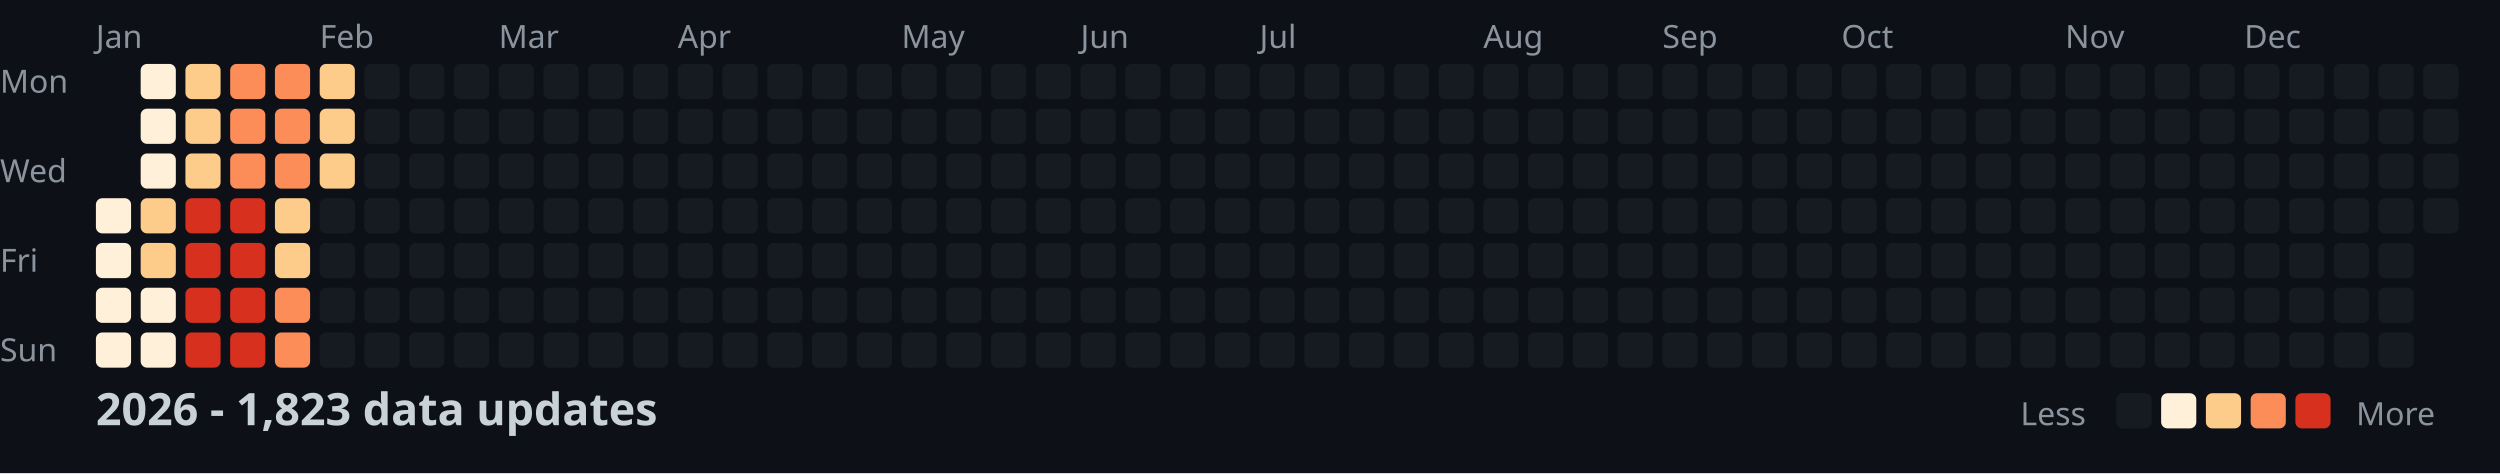
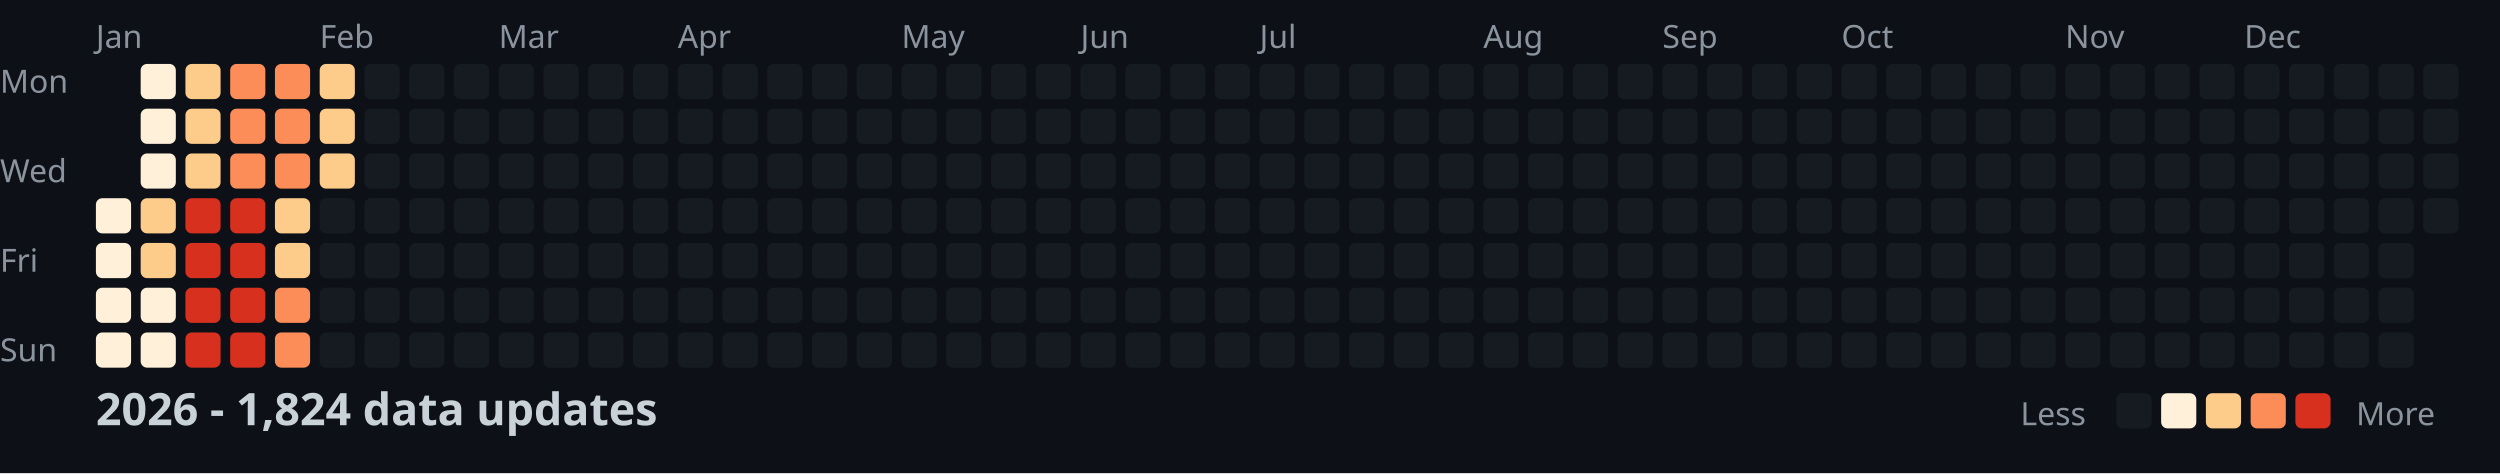
<svg xmlns="http://www.w3.org/2000/svg" width="782" height="148">
  <style>
    .month { font: 10px sans-serif; fill: #8b949e; }
    .day { font: 10px sans-serif; fill: #8b949e; }
    .title { font: bold 14px sans-serif; fill: #c9d1d9; }
    .legend { font: 10px sans-serif; fill: #8b949e; }
  </style>
  <rect width="100%" height="100%" fill="#0d1117" />
  <text x="0" y="29" class="day">Mon</text>
  <text x="0" y="57" class="day">Wed</text>
  <text x="0" y="85" class="day">Fri</text>
  <text x="0" y="113" class="day">Sun</text>
  <text x="30" y="15" class="month">Jan</text>
  <text x="100" y="15" class="month">Feb</text>
  <text x="156" y="15" class="month">Mar</text>
  <text x="212" y="15" class="month">Apr</text>
  <text x="282" y="15" class="month">May</text>
  <text x="338" y="15" class="month">Jun</text>
  <text x="394" y="15" class="month">Jul</text>
  <text x="464" y="15" class="month">Aug</text>
  <text x="520" y="15" class="month">Sep</text>
  <text x="576" y="15" class="month">Oct</text>
  <text x="646" y="15" class="month">Nov</text>
  <text x="702" y="15" class="month">Dec</text>
  <rect x="30" y="62" width="11" height="11" fill="#fef0d9" rx="2" />
  <rect x="30" y="76" width="11" height="11" fill="#fef0d9" rx="2" />
  <rect x="30" y="90" width="11" height="11" fill="#fef0d9" rx="2" />
  <rect x="30" y="104" width="11" height="11" fill="#fef0d9" rx="2" />
  <rect x="44" y="20" width="11" height="11" fill="#fef0d9" rx="2" />
  <rect x="44" y="34" width="11" height="11" fill="#fef0d9" rx="2" />
  <rect x="44" y="48" width="11" height="11" fill="#fef0d9" rx="2" />
  <rect x="44" y="62" width="11" height="11" fill="#fdcc8a" rx="2" />
  <rect x="44" y="76" width="11" height="11" fill="#fdcc8a" rx="2" />
  <rect x="44" y="90" width="11" height="11" fill="#fef0d9" rx="2" />
  <rect x="44" y="104" width="11" height="11" fill="#fef0d9" rx="2" />
  <rect x="58" y="20" width="11" height="11" fill="#fdcc8a" rx="2" />
  <rect x="58" y="34" width="11" height="11" fill="#fdcc8a" rx="2" />
  <rect x="58" y="48" width="11" height="11" fill="#fdcc8a" rx="2" />
  <rect x="58" y="62" width="11" height="11" fill="#d7301f" rx="2" />
  <rect x="58" y="76" width="11" height="11" fill="#d7301f" rx="2" />
  <rect x="58" y="90" width="11" height="11" fill="#d7301f" rx="2" />
  <rect x="58" y="104" width="11" height="11" fill="#d7301f" rx="2" />
  <rect x="72" y="20" width="11" height="11" fill="#fc8d59" rx="2" />
  <rect x="72" y="34" width="11" height="11" fill="#fc8d59" rx="2" />
  <rect x="72" y="48" width="11" height="11" fill="#fc8d59" rx="2" />
  <rect x="72" y="62" width="11" height="11" fill="#d7301f" rx="2" />
  <rect x="72" y="76" width="11" height="11" fill="#d7301f" rx="2" />
  <rect x="72" y="90" width="11" height="11" fill="#d7301f" rx="2" />
  <rect x="72" y="104" width="11" height="11" fill="#d7301f" rx="2" />
  <rect x="86" y="20" width="11" height="11" fill="#fc8d59" rx="2" />
  <rect x="86" y="34" width="11" height="11" fill="#fc8d59" rx="2" />
  <rect x="86" y="48" width="11" height="11" fill="#fc8d59" rx="2" />
  <rect x="86" y="62" width="11" height="11" fill="#fdcc8a" rx="2" />
  <rect x="86" y="76" width="11" height="11" fill="#fdcc8a" rx="2" />
  <rect x="86" y="90" width="11" height="11" fill="#fc8d59" rx="2" />
  <rect x="86" y="104" width="11" height="11" fill="#fc8d59" rx="2" />
  <rect x="100" y="20" width="11" height="11" fill="#fdcc8a" rx="2" />
  <rect x="100" y="34" width="11" height="11" fill="#fdcc8a" rx="2" />
  <rect x="100" y="48" width="11" height="11" fill="#fdcc8a" rx="2" />
  <rect x="100" y="62" width="11" height="11" fill="#161b22" rx="2" />
  <rect x="100" y="76" width="11" height="11" fill="#161b22" rx="2" />
  <rect x="100" y="90" width="11" height="11" fill="#161b22" rx="2" />
  <rect x="100" y="104" width="11" height="11" fill="#161b22" rx="2" />
  <rect x="114" y="20" width="11" height="11" fill="#161b22" rx="2" />
  <rect x="114" y="34" width="11" height="11" fill="#161b22" rx="2" />
  <rect x="114" y="48" width="11" height="11" fill="#161b22" rx="2" />
  <rect x="114" y="62" width="11" height="11" fill="#161b22" rx="2" />
  <rect x="114" y="76" width="11" height="11" fill="#161b22" rx="2" />
  <rect x="114" y="90" width="11" height="11" fill="#161b22" rx="2" />
  <rect x="114" y="104" width="11" height="11" fill="#161b22" rx="2" />
  <rect x="128" y="20" width="11" height="11" fill="#161b22" rx="2" />
  <rect x="128" y="34" width="11" height="11" fill="#161b22" rx="2" />
  <rect x="128" y="48" width="11" height="11" fill="#161b22" rx="2" />
  <rect x="128" y="62" width="11" height="11" fill="#161b22" rx="2" />
  <rect x="128" y="76" width="11" height="11" fill="#161b22" rx="2" />
  <rect x="128" y="90" width="11" height="11" fill="#161b22" rx="2" />
  <rect x="128" y="104" width="11" height="11" fill="#161b22" rx="2" />
  <rect x="142" y="20" width="11" height="11" fill="#161b22" rx="2" />
  <rect x="142" y="34" width="11" height="11" fill="#161b22" rx="2" />
  <rect x="142" y="48" width="11" height="11" fill="#161b22" rx="2" />
  <rect x="142" y="62" width="11" height="11" fill="#161b22" rx="2" />
  <rect x="142" y="76" width="11" height="11" fill="#161b22" rx="2" />
  <rect x="142" y="90" width="11" height="11" fill="#161b22" rx="2" />
  <rect x="142" y="104" width="11" height="11" fill="#161b22" rx="2" />
  <rect x="156" y="20" width="11" height="11" fill="#161b22" rx="2" />
  <rect x="156" y="34" width="11" height="11" fill="#161b22" rx="2" />
  <rect x="156" y="48" width="11" height="11" fill="#161b22" rx="2" />
  <rect x="156" y="62" width="11" height="11" fill="#161b22" rx="2" />
  <rect x="156" y="76" width="11" height="11" fill="#161b22" rx="2" />
  <rect x="156" y="90" width="11" height="11" fill="#161b22" rx="2" />
  <rect x="156" y="104" width="11" height="11" fill="#161b22" rx="2" />
  <rect x="170" y="20" width="11" height="11" fill="#161b22" rx="2" />
  <rect x="170" y="34" width="11" height="11" fill="#161b22" rx="2" />
  <rect x="170" y="48" width="11" height="11" fill="#161b22" rx="2" />
  <rect x="170" y="62" width="11" height="11" fill="#161b22" rx="2" />
  <rect x="170" y="76" width="11" height="11" fill="#161b22" rx="2" />
  <rect x="170" y="90" width="11" height="11" fill="#161b22" rx="2" />
  <rect x="170" y="104" width="11" height="11" fill="#161b22" rx="2" />
  <rect x="184" y="20" width="11" height="11" fill="#161b22" rx="2" />
  <rect x="184" y="34" width="11" height="11" fill="#161b22" rx="2" />
  <rect x="184" y="48" width="11" height="11" fill="#161b22" rx="2" />
  <rect x="184" y="62" width="11" height="11" fill="#161b22" rx="2" />
  <rect x="184" y="76" width="11" height="11" fill="#161b22" rx="2" />
  <rect x="184" y="90" width="11" height="11" fill="#161b22" rx="2" />
  <rect x="184" y="104" width="11" height="11" fill="#161b22" rx="2" />
  <rect x="198" y="20" width="11" height="11" fill="#161b22" rx="2" />
  <rect x="198" y="34" width="11" height="11" fill="#161b22" rx="2" />
  <rect x="198" y="48" width="11" height="11" fill="#161b22" rx="2" />
  <rect x="198" y="62" width="11" height="11" fill="#161b22" rx="2" />
  <rect x="198" y="76" width="11" height="11" fill="#161b22" rx="2" />
  <rect x="198" y="90" width="11" height="11" fill="#161b22" rx="2" />
  <rect x="198" y="104" width="11" height="11" fill="#161b22" rx="2" />
  <rect x="212" y="20" width="11" height="11" fill="#161b22" rx="2" />
  <rect x="212" y="34" width="11" height="11" fill="#161b22" rx="2" />
  <rect x="212" y="48" width="11" height="11" fill="#161b22" rx="2" />
  <rect x="212" y="62" width="11" height="11" fill="#161b22" rx="2" />
  <rect x="212" y="76" width="11" height="11" fill="#161b22" rx="2" />
  <rect x="212" y="90" width="11" height="11" fill="#161b22" rx="2" />
  <rect x="212" y="104" width="11" height="11" fill="#161b22" rx="2" />
  <rect x="226" y="20" width="11" height="11" fill="#161b22" rx="2" />
  <rect x="226" y="34" width="11" height="11" fill="#161b22" rx="2" />
  <rect x="226" y="48" width="11" height="11" fill="#161b22" rx="2" />
  <rect x="226" y="62" width="11" height="11" fill="#161b22" rx="2" />
  <rect x="226" y="76" width="11" height="11" fill="#161b22" rx="2" />
  <rect x="226" y="90" width="11" height="11" fill="#161b22" rx="2" />
  <rect x="226" y="104" width="11" height="11" fill="#161b22" rx="2" />
  <rect x="240" y="20" width="11" height="11" fill="#161b22" rx="2" />
  <rect x="240" y="34" width="11" height="11" fill="#161b22" rx="2" />
  <rect x="240" y="48" width="11" height="11" fill="#161b22" rx="2" />
  <rect x="240" y="62" width="11" height="11" fill="#161b22" rx="2" />
  <rect x="240" y="76" width="11" height="11" fill="#161b22" rx="2" />
  <rect x="240" y="90" width="11" height="11" fill="#161b22" rx="2" />
  <rect x="240" y="104" width="11" height="11" fill="#161b22" rx="2" />
  <rect x="254" y="20" width="11" height="11" fill="#161b22" rx="2" />
  <rect x="254" y="34" width="11" height="11" fill="#161b22" rx="2" />
  <rect x="254" y="48" width="11" height="11" fill="#161b22" rx="2" />
  <rect x="254" y="62" width="11" height="11" fill="#161b22" rx="2" />
  <rect x="254" y="76" width="11" height="11" fill="#161b22" rx="2" />
  <rect x="254" y="90" width="11" height="11" fill="#161b22" rx="2" />
  <rect x="254" y="104" width="11" height="11" fill="#161b22" rx="2" />
  <rect x="268" y="20" width="11" height="11" fill="#161b22" rx="2" />
  <rect x="268" y="34" width="11" height="11" fill="#161b22" rx="2" />
  <rect x="268" y="48" width="11" height="11" fill="#161b22" rx="2" />
  <rect x="268" y="62" width="11" height="11" fill="#161b22" rx="2" />
  <rect x="268" y="76" width="11" height="11" fill="#161b22" rx="2" />
  <rect x="268" y="90" width="11" height="11" fill="#161b22" rx="2" />
  <rect x="268" y="104" width="11" height="11" fill="#161b22" rx="2" />
  <rect x="282" y="20" width="11" height="11" fill="#161b22" rx="2" />
  <rect x="282" y="34" width="11" height="11" fill="#161b22" rx="2" />
  <rect x="282" y="48" width="11" height="11" fill="#161b22" rx="2" />
  <rect x="282" y="62" width="11" height="11" fill="#161b22" rx="2" />
  <rect x="282" y="76" width="11" height="11" fill="#161b22" rx="2" />
  <rect x="282" y="90" width="11" height="11" fill="#161b22" rx="2" />
  <rect x="282" y="104" width="11" height="11" fill="#161b22" rx="2" />
  <rect x="296" y="20" width="11" height="11" fill="#161b22" rx="2" />
  <rect x="296" y="34" width="11" height="11" fill="#161b22" rx="2" />
  <rect x="296" y="48" width="11" height="11" fill="#161b22" rx="2" />
  <rect x="296" y="62" width="11" height="11" fill="#161b22" rx="2" />
  <rect x="296" y="76" width="11" height="11" fill="#161b22" rx="2" />
  <rect x="296" y="90" width="11" height="11" fill="#161b22" rx="2" />
  <rect x="296" y="104" width="11" height="11" fill="#161b22" rx="2" />
  <rect x="310" y="20" width="11" height="11" fill="#161b22" rx="2" />
  <rect x="310" y="34" width="11" height="11" fill="#161b22" rx="2" />
  <rect x="310" y="48" width="11" height="11" fill="#161b22" rx="2" />
  <rect x="310" y="62" width="11" height="11" fill="#161b22" rx="2" />
  <rect x="310" y="76" width="11" height="11" fill="#161b22" rx="2" />
  <rect x="310" y="90" width="11" height="11" fill="#161b22" rx="2" />
  <rect x="310" y="104" width="11" height="11" fill="#161b22" rx="2" />
  <rect x="324" y="20" width="11" height="11" fill="#161b22" rx="2" />
  <rect x="324" y="34" width="11" height="11" fill="#161b22" rx="2" />
  <rect x="324" y="48" width="11" height="11" fill="#161b22" rx="2" />
  <rect x="324" y="62" width="11" height="11" fill="#161b22" rx="2" />
  <rect x="324" y="76" width="11" height="11" fill="#161b22" rx="2" />
  <rect x="324" y="90" width="11" height="11" fill="#161b22" rx="2" />
  <rect x="324" y="104" width="11" height="11" fill="#161b22" rx="2" />
  <rect x="338" y="20" width="11" height="11" fill="#161b22" rx="2" />
  <rect x="338" y="34" width="11" height="11" fill="#161b22" rx="2" />
  <rect x="338" y="48" width="11" height="11" fill="#161b22" rx="2" />
  <rect x="338" y="62" width="11" height="11" fill="#161b22" rx="2" />
  <rect x="338" y="76" width="11" height="11" fill="#161b22" rx="2" />
  <rect x="338" y="90" width="11" height="11" fill="#161b22" rx="2" />
  <rect x="338" y="104" width="11" height="11" fill="#161b22" rx="2" />
  <rect x="352" y="20" width="11" height="11" fill="#161b22" rx="2" />
  <rect x="352" y="34" width="11" height="11" fill="#161b22" rx="2" />
  <rect x="352" y="48" width="11" height="11" fill="#161b22" rx="2" />
  <rect x="352" y="62" width="11" height="11" fill="#161b22" rx="2" />
  <rect x="352" y="76" width="11" height="11" fill="#161b22" rx="2" />
  <rect x="352" y="90" width="11" height="11" fill="#161b22" rx="2" />
  <rect x="352" y="104" width="11" height="11" fill="#161b22" rx="2" />
  <rect x="366" y="20" width="11" height="11" fill="#161b22" rx="2" />
  <rect x="366" y="34" width="11" height="11" fill="#161b22" rx="2" />
  <rect x="366" y="48" width="11" height="11" fill="#161b22" rx="2" />
  <rect x="366" y="62" width="11" height="11" fill="#161b22" rx="2" />
  <rect x="366" y="76" width="11" height="11" fill="#161b22" rx="2" />
  <rect x="366" y="90" width="11" height="11" fill="#161b22" rx="2" />
  <rect x="366" y="104" width="11" height="11" fill="#161b22" rx="2" />
  <rect x="380" y="20" width="11" height="11" fill="#161b22" rx="2" />
  <rect x="380" y="34" width="11" height="11" fill="#161b22" rx="2" />
  <rect x="380" y="48" width="11" height="11" fill="#161b22" rx="2" />
  <rect x="380" y="62" width="11" height="11" fill="#161b22" rx="2" />
  <rect x="380" y="76" width="11" height="11" fill="#161b22" rx="2" />
  <rect x="380" y="90" width="11" height="11" fill="#161b22" rx="2" />
  <rect x="380" y="104" width="11" height="11" fill="#161b22" rx="2" />
  <rect x="394" y="20" width="11" height="11" fill="#161b22" rx="2" />
  <rect x="394" y="34" width="11" height="11" fill="#161b22" rx="2" />
  <rect x="394" y="48" width="11" height="11" fill="#161b22" rx="2" />
  <rect x="394" y="62" width="11" height="11" fill="#161b22" rx="2" />
  <rect x="394" y="76" width="11" height="11" fill="#161b22" rx="2" />
  <rect x="394" y="90" width="11" height="11" fill="#161b22" rx="2" />
  <rect x="394" y="104" width="11" height="11" fill="#161b22" rx="2" />
  <rect x="408" y="20" width="11" height="11" fill="#161b22" rx="2" />
  <rect x="408" y="34" width="11" height="11" fill="#161b22" rx="2" />
  <rect x="408" y="48" width="11" height="11" fill="#161b22" rx="2" />
  <rect x="408" y="62" width="11" height="11" fill="#161b22" rx="2" />
  <rect x="408" y="76" width="11" height="11" fill="#161b22" rx="2" />
  <rect x="408" y="90" width="11" height="11" fill="#161b22" rx="2" />
  <rect x="408" y="104" width="11" height="11" fill="#161b22" rx="2" />
  <rect x="422" y="20" width="11" height="11" fill="#161b22" rx="2" />
  <rect x="422" y="34" width="11" height="11" fill="#161b22" rx="2" />
  <rect x="422" y="48" width="11" height="11" fill="#161b22" rx="2" />
  <rect x="422" y="62" width="11" height="11" fill="#161b22" rx="2" />
  <rect x="422" y="76" width="11" height="11" fill="#161b22" rx="2" />
  <rect x="422" y="90" width="11" height="11" fill="#161b22" rx="2" />
  <rect x="422" y="104" width="11" height="11" fill="#161b22" rx="2" />
  <rect x="436" y="20" width="11" height="11" fill="#161b22" rx="2" />
  <rect x="436" y="34" width="11" height="11" fill="#161b22" rx="2" />
  <rect x="436" y="48" width="11" height="11" fill="#161b22" rx="2" />
  <rect x="436" y="62" width="11" height="11" fill="#161b22" rx="2" />
  <rect x="436" y="76" width="11" height="11" fill="#161b22" rx="2" />
  <rect x="436" y="90" width="11" height="11" fill="#161b22" rx="2" />
  <rect x="436" y="104" width="11" height="11" fill="#161b22" rx="2" />
  <rect x="450" y="20" width="11" height="11" fill="#161b22" rx="2" />
  <rect x="450" y="34" width="11" height="11" fill="#161b22" rx="2" />
  <rect x="450" y="48" width="11" height="11" fill="#161b22" rx="2" />
  <rect x="450" y="62" width="11" height="11" fill="#161b22" rx="2" />
  <rect x="450" y="76" width="11" height="11" fill="#161b22" rx="2" />
  <rect x="450" y="90" width="11" height="11" fill="#161b22" rx="2" />
  <rect x="450" y="104" width="11" height="11" fill="#161b22" rx="2" />
  <rect x="464" y="20" width="11" height="11" fill="#161b22" rx="2" />
  <rect x="464" y="34" width="11" height="11" fill="#161b22" rx="2" />
  <rect x="464" y="48" width="11" height="11" fill="#161b22" rx="2" />
  <rect x="464" y="62" width="11" height="11" fill="#161b22" rx="2" />
  <rect x="464" y="76" width="11" height="11" fill="#161b22" rx="2" />
  <rect x="464" y="90" width="11" height="11" fill="#161b22" rx="2" />
  <rect x="464" y="104" width="11" height="11" fill="#161b22" rx="2" />
  <rect x="478" y="20" width="11" height="11" fill="#161b22" rx="2" />
  <rect x="478" y="34" width="11" height="11" fill="#161b22" rx="2" />
  <rect x="478" y="48" width="11" height="11" fill="#161b22" rx="2" />
  <rect x="478" y="62" width="11" height="11" fill="#161b22" rx="2" />
  <rect x="478" y="76" width="11" height="11" fill="#161b22" rx="2" />
  <rect x="478" y="90" width="11" height="11" fill="#161b22" rx="2" />
  <rect x="478" y="104" width="11" height="11" fill="#161b22" rx="2" />
  <rect x="492" y="20" width="11" height="11" fill="#161b22" rx="2" />
  <rect x="492" y="34" width="11" height="11" fill="#161b22" rx="2" />
  <rect x="492" y="48" width="11" height="11" fill="#161b22" rx="2" />
  <rect x="492" y="62" width="11" height="11" fill="#161b22" rx="2" />
  <rect x="492" y="76" width="11" height="11" fill="#161b22" rx="2" />
  <rect x="492" y="90" width="11" height="11" fill="#161b22" rx="2" />
  <rect x="492" y="104" width="11" height="11" fill="#161b22" rx="2" />
  <rect x="506" y="20" width="11" height="11" fill="#161b22" rx="2" />
  <rect x="506" y="34" width="11" height="11" fill="#161b22" rx="2" />
  <rect x="506" y="48" width="11" height="11" fill="#161b22" rx="2" />
  <rect x="506" y="62" width="11" height="11" fill="#161b22" rx="2" />
  <rect x="506" y="76" width="11" height="11" fill="#161b22" rx="2" />
  <rect x="506" y="90" width="11" height="11" fill="#161b22" rx="2" />
  <rect x="506" y="104" width="11" height="11" fill="#161b22" rx="2" />
  <rect x="520" y="20" width="11" height="11" fill="#161b22" rx="2" />
  <rect x="520" y="34" width="11" height="11" fill="#161b22" rx="2" />
  <rect x="520" y="48" width="11" height="11" fill="#161b22" rx="2" />
  <rect x="520" y="62" width="11" height="11" fill="#161b22" rx="2" />
  <rect x="520" y="76" width="11" height="11" fill="#161b22" rx="2" />
  <rect x="520" y="90" width="11" height="11" fill="#161b22" rx="2" />
  <rect x="520" y="104" width="11" height="11" fill="#161b22" rx="2" />
  <rect x="534" y="20" width="11" height="11" fill="#161b22" rx="2" />
  <rect x="534" y="34" width="11" height="11" fill="#161b22" rx="2" />
  <rect x="534" y="48" width="11" height="11" fill="#161b22" rx="2" />
  <rect x="534" y="62" width="11" height="11" fill="#161b22" rx="2" />
  <rect x="534" y="76" width="11" height="11" fill="#161b22" rx="2" />
  <rect x="534" y="90" width="11" height="11" fill="#161b22" rx="2" />
  <rect x="534" y="104" width="11" height="11" fill="#161b22" rx="2" />
  <rect x="548" y="20" width="11" height="11" fill="#161b22" rx="2" />
  <rect x="548" y="34" width="11" height="11" fill="#161b22" rx="2" />
  <rect x="548" y="48" width="11" height="11" fill="#161b22" rx="2" />
  <rect x="548" y="62" width="11" height="11" fill="#161b22" rx="2" />
  <rect x="548" y="76" width="11" height="11" fill="#161b22" rx="2" />
  <rect x="548" y="90" width="11" height="11" fill="#161b22" rx="2" />
  <rect x="548" y="104" width="11" height="11" fill="#161b22" rx="2" />
  <rect x="562" y="20" width="11" height="11" fill="#161b22" rx="2" />
  <rect x="562" y="34" width="11" height="11" fill="#161b22" rx="2" />
  <rect x="562" y="48" width="11" height="11" fill="#161b22" rx="2" />
  <rect x="562" y="62" width="11" height="11" fill="#161b22" rx="2" />
  <rect x="562" y="76" width="11" height="11" fill="#161b22" rx="2" />
  <rect x="562" y="90" width="11" height="11" fill="#161b22" rx="2" />
  <rect x="562" y="104" width="11" height="11" fill="#161b22" rx="2" />
  <rect x="576" y="20" width="11" height="11" fill="#161b22" rx="2" />
  <rect x="576" y="34" width="11" height="11" fill="#161b22" rx="2" />
  <rect x="576" y="48" width="11" height="11" fill="#161b22" rx="2" />
  <rect x="576" y="62" width="11" height="11" fill="#161b22" rx="2" />
  <rect x="576" y="76" width="11" height="11" fill="#161b22" rx="2" />
  <rect x="576" y="90" width="11" height="11" fill="#161b22" rx="2" />
  <rect x="576" y="104" width="11" height="11" fill="#161b22" rx="2" />
  <rect x="590" y="20" width="11" height="11" fill="#161b22" rx="2" />
  <rect x="590" y="34" width="11" height="11" fill="#161b22" rx="2" />
  <rect x="590" y="48" width="11" height="11" fill="#161b22" rx="2" />
  <rect x="590" y="62" width="11" height="11" fill="#161b22" rx="2" />
  <rect x="590" y="76" width="11" height="11" fill="#161b22" rx="2" />
  <rect x="590" y="90" width="11" height="11" fill="#161b22" rx="2" />
  <rect x="590" y="104" width="11" height="11" fill="#161b22" rx="2" />
  <rect x="604" y="20" width="11" height="11" fill="#161b22" rx="2" />
  <rect x="604" y="34" width="11" height="11" fill="#161b22" rx="2" />
  <rect x="604" y="48" width="11" height="11" fill="#161b22" rx="2" />
  <rect x="604" y="62" width="11" height="11" fill="#161b22" rx="2" />
  <rect x="604" y="76" width="11" height="11" fill="#161b22" rx="2" />
  <rect x="604" y="90" width="11" height="11" fill="#161b22" rx="2" />
  <rect x="604" y="104" width="11" height="11" fill="#161b22" rx="2" />
  <rect x="618" y="20" width="11" height="11" fill="#161b22" rx="2" />
  <rect x="618" y="34" width="11" height="11" fill="#161b22" rx="2" />
  <rect x="618" y="48" width="11" height="11" fill="#161b22" rx="2" />
  <rect x="618" y="62" width="11" height="11" fill="#161b22" rx="2" />
  <rect x="618" y="76" width="11" height="11" fill="#161b22" rx="2" />
  <rect x="618" y="90" width="11" height="11" fill="#161b22" rx="2" />
  <rect x="618" y="104" width="11" height="11" fill="#161b22" rx="2" />
  <rect x="632" y="20" width="11" height="11" fill="#161b22" rx="2" />
  <rect x="632" y="34" width="11" height="11" fill="#161b22" rx="2" />
  <rect x="632" y="48" width="11" height="11" fill="#161b22" rx="2" />
  <rect x="632" y="62" width="11" height="11" fill="#161b22" rx="2" />
  <rect x="632" y="76" width="11" height="11" fill="#161b22" rx="2" />
  <rect x="632" y="90" width="11" height="11" fill="#161b22" rx="2" />
  <rect x="632" y="104" width="11" height="11" fill="#161b22" rx="2" />
  <rect x="646" y="20" width="11" height="11" fill="#161b22" rx="2" />
  <rect x="646" y="34" width="11" height="11" fill="#161b22" rx="2" />
  <rect x="646" y="48" width="11" height="11" fill="#161b22" rx="2" />
  <rect x="646" y="62" width="11" height="11" fill="#161b22" rx="2" />
  <rect x="646" y="76" width="11" height="11" fill="#161b22" rx="2" />
  <rect x="646" y="90" width="11" height="11" fill="#161b22" rx="2" />
  <rect x="646" y="104" width="11" height="11" fill="#161b22" rx="2" />
  <rect x="660" y="20" width="11" height="11" fill="#161b22" rx="2" />
  <rect x="660" y="34" width="11" height="11" fill="#161b22" rx="2" />
  <rect x="660" y="48" width="11" height="11" fill="#161b22" rx="2" />
  <rect x="660" y="62" width="11" height="11" fill="#161b22" rx="2" />
  <rect x="660" y="76" width="11" height="11" fill="#161b22" rx="2" />
  <rect x="660" y="90" width="11" height="11" fill="#161b22" rx="2" />
  <rect x="660" y="104" width="11" height="11" fill="#161b22" rx="2" />
  <rect x="674" y="20" width="11" height="11" fill="#161b22" rx="2" />
  <rect x="674" y="34" width="11" height="11" fill="#161b22" rx="2" />
  <rect x="674" y="48" width="11" height="11" fill="#161b22" rx="2" />
  <rect x="674" y="62" width="11" height="11" fill="#161b22" rx="2" />
  <rect x="674" y="76" width="11" height="11" fill="#161b22" rx="2" />
  <rect x="674" y="90" width="11" height="11" fill="#161b22" rx="2" />
  <rect x="674" y="104" width="11" height="11" fill="#161b22" rx="2" />
  <rect x="688" y="20" width="11" height="11" fill="#161b22" rx="2" />
  <rect x="688" y="34" width="11" height="11" fill="#161b22" rx="2" />
  <rect x="688" y="48" width="11" height="11" fill="#161b22" rx="2" />
  <rect x="688" y="62" width="11" height="11" fill="#161b22" rx="2" />
  <rect x="688" y="76" width="11" height="11" fill="#161b22" rx="2" />
  <rect x="688" y="90" width="11" height="11" fill="#161b22" rx="2" />
  <rect x="688" y="104" width="11" height="11" fill="#161b22" rx="2" />
  <rect x="702" y="20" width="11" height="11" fill="#161b22" rx="2" />
  <rect x="702" y="34" width="11" height="11" fill="#161b22" rx="2" />
  <rect x="702" y="48" width="11" height="11" fill="#161b22" rx="2" />
  <rect x="702" y="62" width="11" height="11" fill="#161b22" rx="2" />
  <rect x="702" y="76" width="11" height="11" fill="#161b22" rx="2" />
  <rect x="702" y="90" width="11" height="11" fill="#161b22" rx="2" />
  <rect x="702" y="104" width="11" height="11" fill="#161b22" rx="2" />
  <rect x="716" y="20" width="11" height="11" fill="#161b22" rx="2" />
  <rect x="716" y="34" width="11" height="11" fill="#161b22" rx="2" />
  <rect x="716" y="48" width="11" height="11" fill="#161b22" rx="2" />
  <rect x="716" y="62" width="11" height="11" fill="#161b22" rx="2" />
  <rect x="716" y="76" width="11" height="11" fill="#161b22" rx="2" />
  <rect x="716" y="90" width="11" height="11" fill="#161b22" rx="2" />
  <rect x="716" y="104" width="11" height="11" fill="#161b22" rx="2" />
  <rect x="730" y="20" width="11" height="11" fill="#161b22" rx="2" />
  <rect x="730" y="34" width="11" height="11" fill="#161b22" rx="2" />
  <rect x="730" y="48" width="11" height="11" fill="#161b22" rx="2" />
  <rect x="730" y="62" width="11" height="11" fill="#161b22" rx="2" />
  <rect x="730" y="76" width="11" height="11" fill="#161b22" rx="2" />
  <rect x="730" y="90" width="11" height="11" fill="#161b22" rx="2" />
  <rect x="730" y="104" width="11" height="11" fill="#161b22" rx="2" />
  <rect x="744" y="20" width="11" height="11" fill="#161b22" rx="2" />
  <rect x="744" y="34" width="11" height="11" fill="#161b22" rx="2" />
  <rect x="744" y="48" width="11" height="11" fill="#161b22" rx="2" />
  <rect x="744" y="62" width="11" height="11" fill="#161b22" rx="2" />
  <rect x="744" y="76" width="11" height="11" fill="#161b22" rx="2" />
  <rect x="744" y="90" width="11" height="11" fill="#161b22" rx="2" />
  <rect x="744" y="104" width="11" height="11" fill="#161b22" rx="2" />
  <rect x="758" y="20" width="11" height="11" fill="#161b22" rx="2" />
  <rect x="758" y="34" width="11" height="11" fill="#161b22" rx="2" />
  <rect x="758" y="48" width="11" height="11" fill="#161b22" rx="2" />
  <rect x="758" y="62" width="11" height="11" fill="#161b22" rx="2" />
-   <text x="30" y="133" class="title">2026 - 1,823 data updates</text>
+   <text x="30" y="133" class="title">2026 - 1,824 data updates</text>
  <text x="632" y="133" class="legend">Less</text>
  <rect x="662" y="123" width="11" height="11" fill="#161b22" rx="2" />
  <rect x="676" y="123" width="11" height="11" fill="#fef0d9" rx="2" />
  <rect x="690" y="123" width="11" height="11" fill="#fdcc8a" rx="2" />
  <rect x="704" y="123" width="11" height="11" fill="#fc8d59" rx="2" />
  <rect x="718" y="123" width="11" height="11" fill="#d7301f" rx="2" />
  <text x="737" y="133" class="legend">More</text>
</svg>
